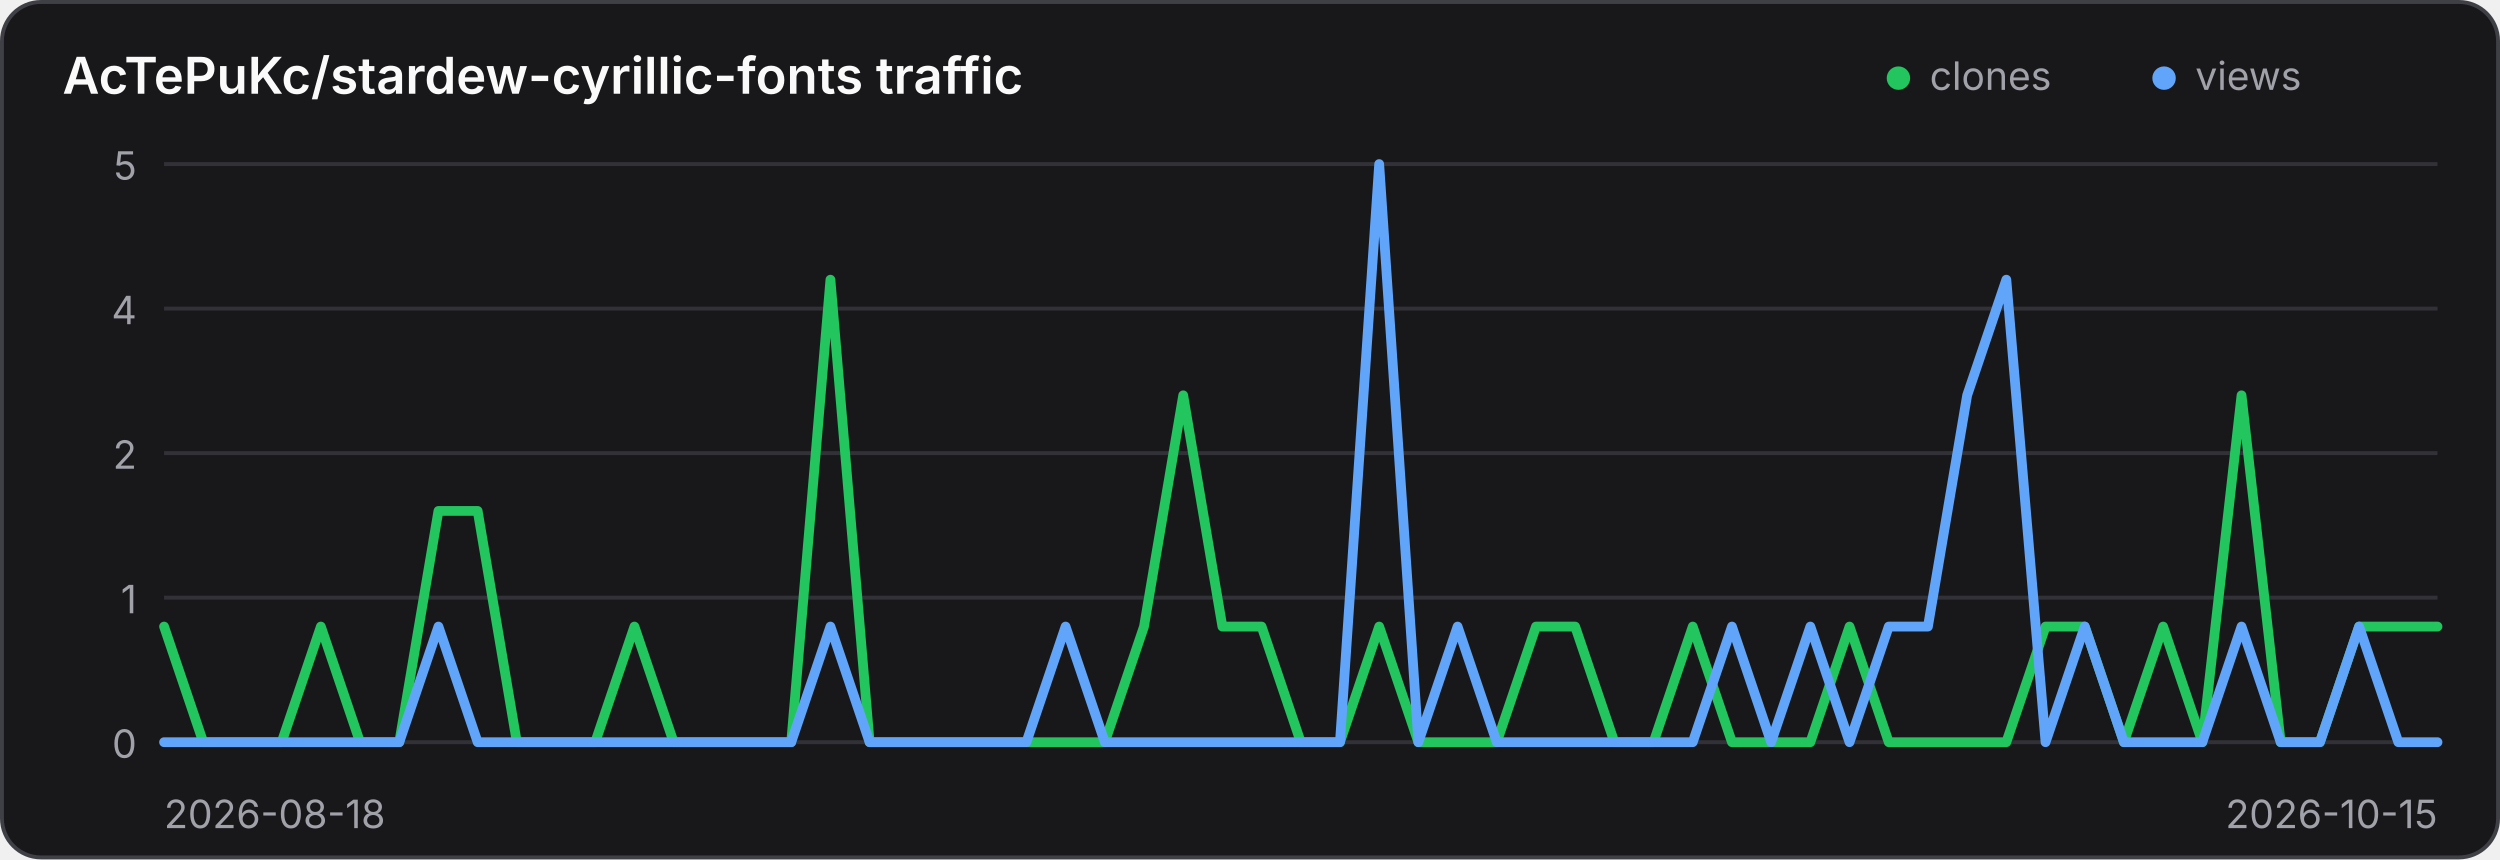
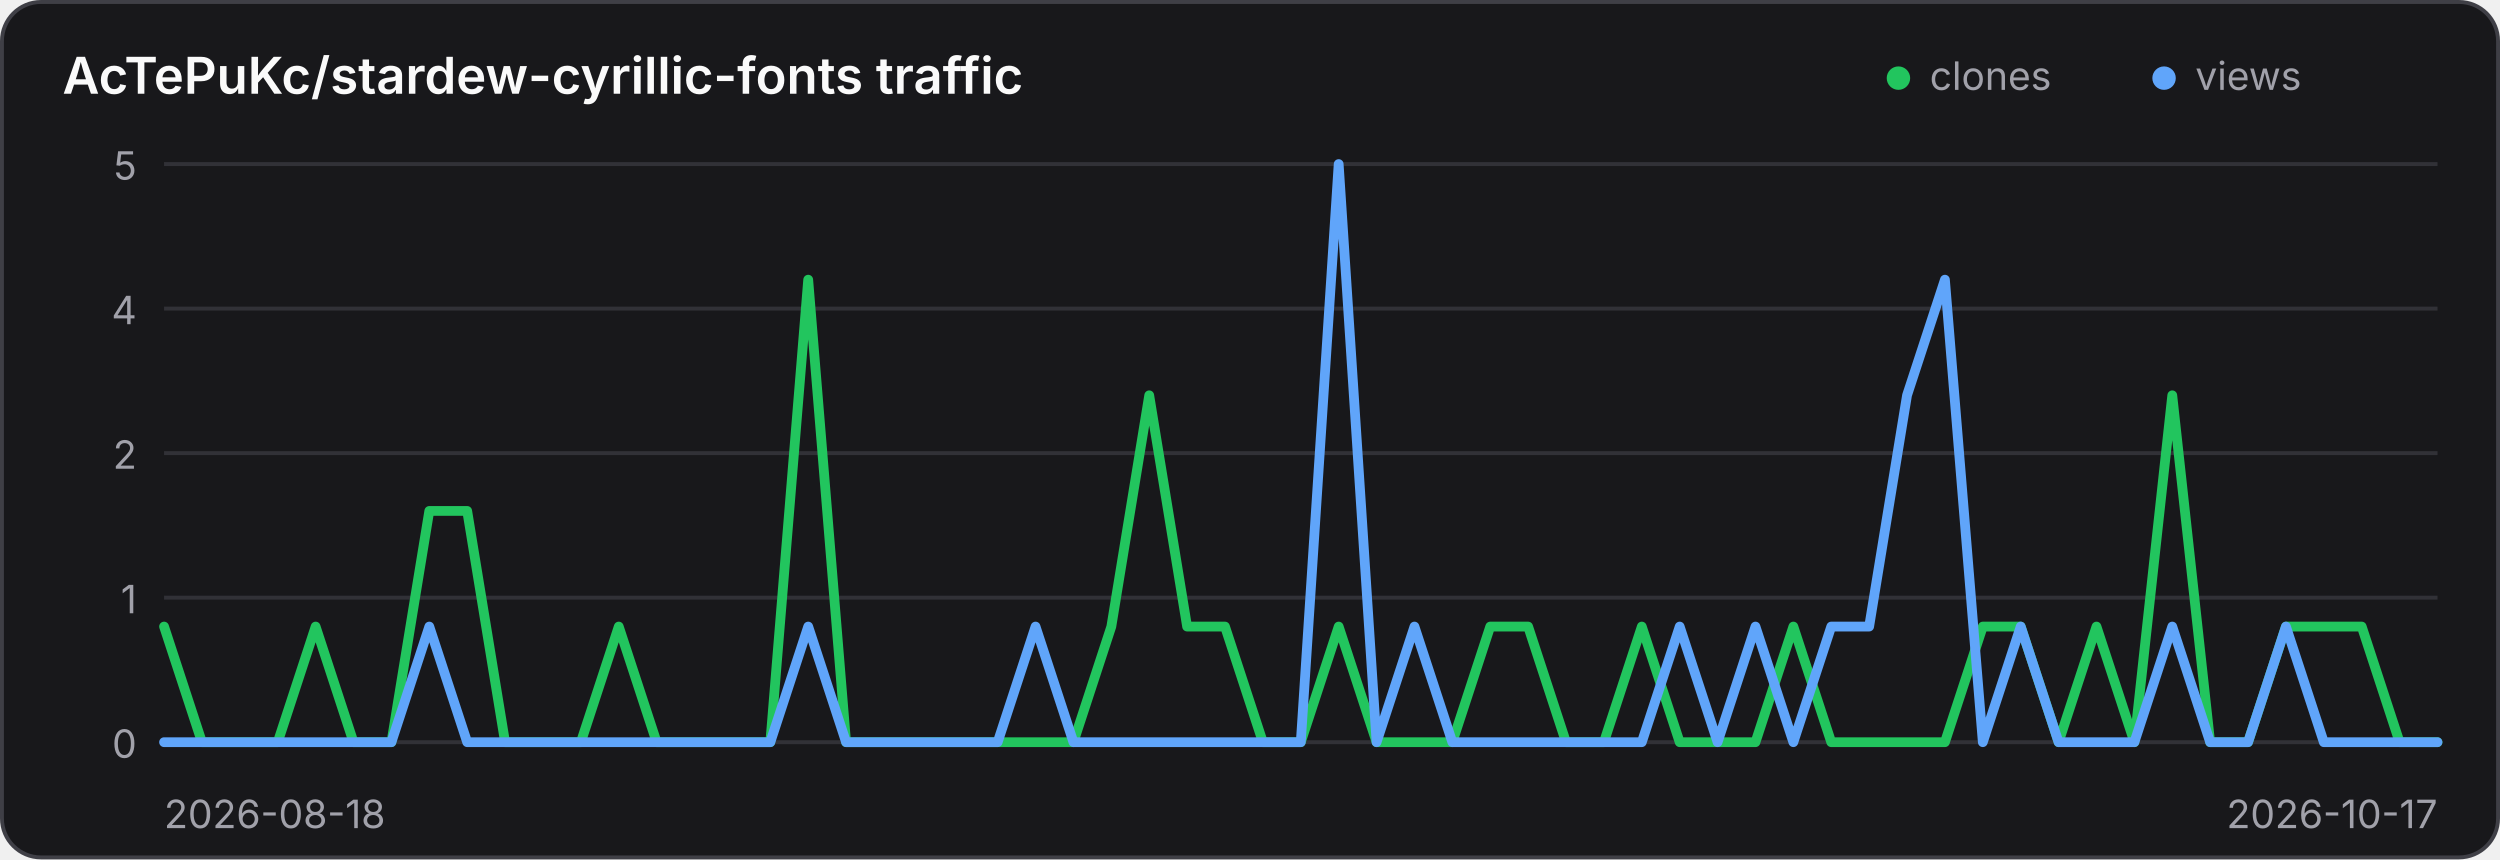
<svg xmlns="http://www.w3.org/2000/svg" width="640" height="220" viewBox="0 0 640 220" role="img" aria-label="Traffic history for AcTePuKc/stardew-cyrillic-fonts">
  <style>
    .panel { fill: #18181b; stroke: #3f3f46; }
    .title { fill: #fafafa; }
    .axis { fill: #a1a1aa; font: 10px Inter,ui-sans-serif,system-ui,sans-serif; }
    .grid { stroke: #3f3f46; stroke-width: 1; opacity: .65; }
    @media (prefers-color-scheme: light) {
      .panel { fill: #ffffff; stroke: #d4d4d8; }
      .title { fill: #18181b; }
      .axis { fill: #71717a; }
      .grid { stroke: #d4d4d8; }
    }
  </style>
  <rect class="panel" x="0.5" y="0.5" width="639" height="219" rx="10" stroke-width="1" />
  <text class="title" x="16" y="24" font-family="Inter,ui-sans-serif,system-ui,sans-serif" font-size="13" font-weight="600">AcTePuKc/stardew-cyrillic-fonts traffic</text>
  <circle cx="486" cy="20" r="3" fill="#22c55e" />
  <text class="axis" x="494" y="23">clones</text>
  <circle cx="554" cy="20" r="3" fill="#60a5fa" />
  <text class="axis" x="562" y="23">views</text>
  <line class="grid" x1="42" y1="42.00" x2="624" y2="42.00" />
  <text class="axis" x="35" y="46.00" text-anchor="end">5</text>
  <line class="grid" x1="42" y1="79.00" x2="624" y2="79.00" />
  <text class="axis" x="35" y="83.00" text-anchor="end">4</text>
  <line class="grid" x1="42" y1="116.00" x2="624" y2="116.00" />
  <text class="axis" x="35" y="120.00" text-anchor="end">2</text>
  <line class="grid" x1="42" y1="153.00" x2="624" y2="153.00" />
  <text class="axis" x="35" y="157.00" text-anchor="end">1</text>
  <line class="grid" x1="42" y1="190.00" x2="624" y2="190.00" />
  <text class="axis" x="35" y="194.00" text-anchor="end">0</text>
-   <polyline points="42.00,160.40 52.03,190.00 62.07,190.00 72.10,190.00 82.14,160.40 92.17,190.00 102.21,190.00 112.24,130.80 122.28,130.80 132.31,190.00 142.34,190.00 152.38,190.00 162.41,160.40 172.45,190.00 182.48,190.00 192.52,190.00 202.55,190.00 212.59,71.60 222.62,190.00 232.66,190.00 242.69,190.00 252.72,190.00 262.76,190.00 272.79,190.00 282.83,190.00 292.86,160.40 302.90,101.20 312.93,160.40 322.97,160.40 333.00,190.00 343.03,190.00 353.07,160.40 363.10,190.00 373.14,190.00 383.17,190.00 393.21,160.40 403.24,160.40 413.28,190.00 423.31,190.00 433.34,160.40 443.38,190.00 453.41,190.00 463.45,190.00 473.48,160.40 483.52,190.00 493.55,190.00 503.59,190.00 513.62,190.00 523.66,160.40 533.69,160.40 543.72,190.00 553.76,160.40 563.79,190.00 573.83,101.20 583.86,190.00 593.90,190.00 603.93,160.40 613.97,160.40 624.00,160.40" fill="none" stroke="#22c55e" stroke-width="2.5" stroke-linecap="round" stroke-linejoin="round" />
-   <polyline points="42.00,190.00 52.03,190.00 62.07,190.00 72.10,190.00 82.14,190.00 92.17,190.00 102.21,190.00 112.24,160.40 122.28,190.00 132.31,190.00 142.34,190.00 152.38,190.00 162.41,190.00 172.45,190.00 182.48,190.00 192.52,190.00 202.55,190.00 212.59,160.40 222.62,190.00 232.66,190.00 242.69,190.00 252.72,190.00 262.76,190.00 272.79,160.40 282.83,190.00 292.86,190.00 302.90,190.00 312.93,190.00 322.97,190.00 333.00,190.00 343.03,190.00 353.07,42.00 363.10,190.00 373.14,160.40 383.17,190.00 393.21,190.00 403.24,190.00 413.28,190.00 423.31,190.00 433.34,190.00 443.38,160.40 453.41,190.00 463.45,160.40 473.48,190.00 483.52,160.40 493.55,160.40 503.59,101.20 513.62,71.60 523.66,190.00 533.69,160.40 543.72,190.00 553.76,190.00 563.79,190.00 573.83,160.40 583.86,190.00 593.90,190.00 603.93,160.40 613.97,190.00 624.00,190.00" fill="none" stroke="#60a5fa" stroke-width="2.5" stroke-linecap="round" stroke-linejoin="round" />
+   <polyline points="42.00,160.40 51.70,190.00 61.40,190.00 71.10,190.00 80.80,160.40 90.50,190.00 100.20,190.00 109.90,130.80 119.60,130.80 129.30,190.00 139.00,190.00 148.70,190.00 158.40,160.40 168.10,190.00 177.80,190.00 187.50,190.00 197.20,190.00 206.90,71.60 216.60,190.00 226.30,190.00 236.00,190.00 245.70,190.00 255.40,190.00 265.10,190.00 274.80,190.00 284.50,160.40 294.20,101.20 303.90,160.40 313.60,160.40 323.30,190.00 333.00,190.00 342.70,160.40 352.40,190.00 362.10,190.00 371.80,190.00 381.50,160.40 391.20,160.40 400.90,190.00 410.60,190.00 420.30,160.40 430.00,190.00 439.70,190.00 449.40,190.00 459.10,160.40 468.80,190.00 478.50,190.00 488.20,190.00 497.90,190.00 507.60,160.40 517.30,160.40 527.00,190.00 536.70,160.40 546.40,190.00 556.10,101.20 565.80,190.00 575.50,190.00 585.20,160.40 594.90,160.40 604.60,160.40 614.30,190.00 624.00,190.00" fill="none" stroke="#22c55e" stroke-width="2.5" stroke-linecap="round" stroke-linejoin="round" />
+   <polyline points="42.00,190.00 51.70,190.00 61.40,190.00 71.10,190.00 80.80,190.00 90.50,190.00 100.20,190.00 109.90,160.40 119.60,190.00 129.30,190.00 139.00,190.00 148.70,190.00 158.40,190.00 168.10,190.00 177.80,190.00 187.50,190.00 197.20,190.00 206.90,160.40 216.60,190.00 226.30,190.00 236.00,190.00 245.70,190.00 255.40,190.00 265.10,160.40 274.80,190.00 284.50,190.00 294.20,190.00 303.90,190.00 313.60,190.00 323.30,190.00 333.00,190.00 342.70,42.00 352.40,190.00 362.10,160.40 371.80,190.00 381.50,190.00 391.20,190.00 400.90,190.00 410.60,190.00 420.30,190.00 430.00,160.40 439.70,190.00 449.40,160.40 459.10,190.00 468.80,160.40 478.50,160.40 488.20,101.20 497.90,71.60 507.60,190.00 517.30,160.40 527.00,190.00 536.70,190.00 546.40,190.00 556.10,160.40 565.80,190.00 575.50,190.00 585.20,160.40 594.90,190.00 604.60,190.00 614.30,190.00 624.00,190.00" fill="none" stroke="#60a5fa" stroke-width="2.5" stroke-linecap="round" stroke-linejoin="round" />
  <text class="axis" x="42" y="212">2026-08-18</text>
-   <text class="axis" x="624" y="212" text-anchor="end">2026-10-15</text>
+   <text class="axis" x="624" y="212" text-anchor="end">2026-10-17</text>
</svg>
